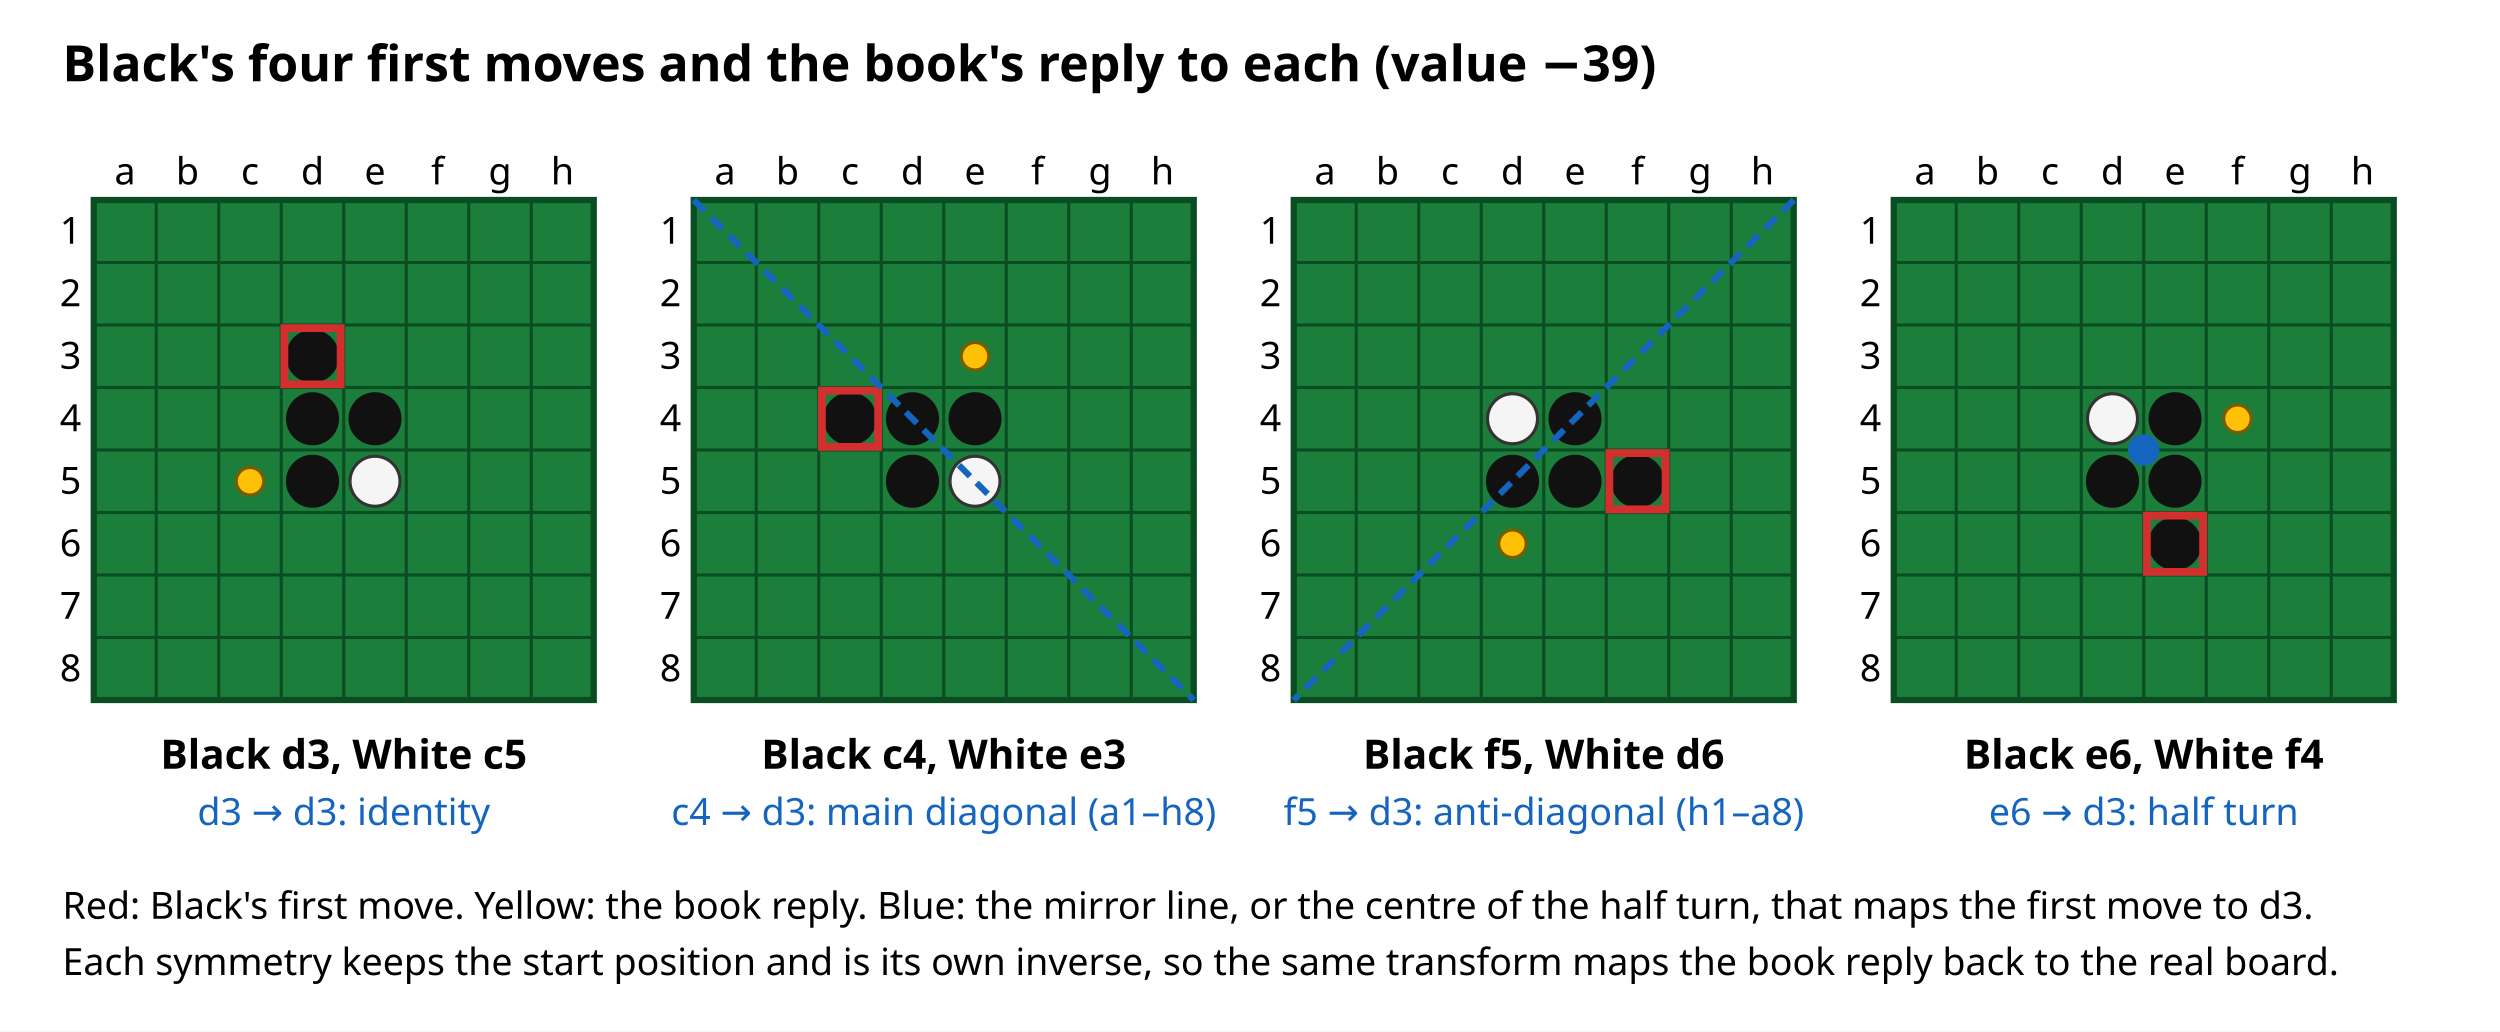
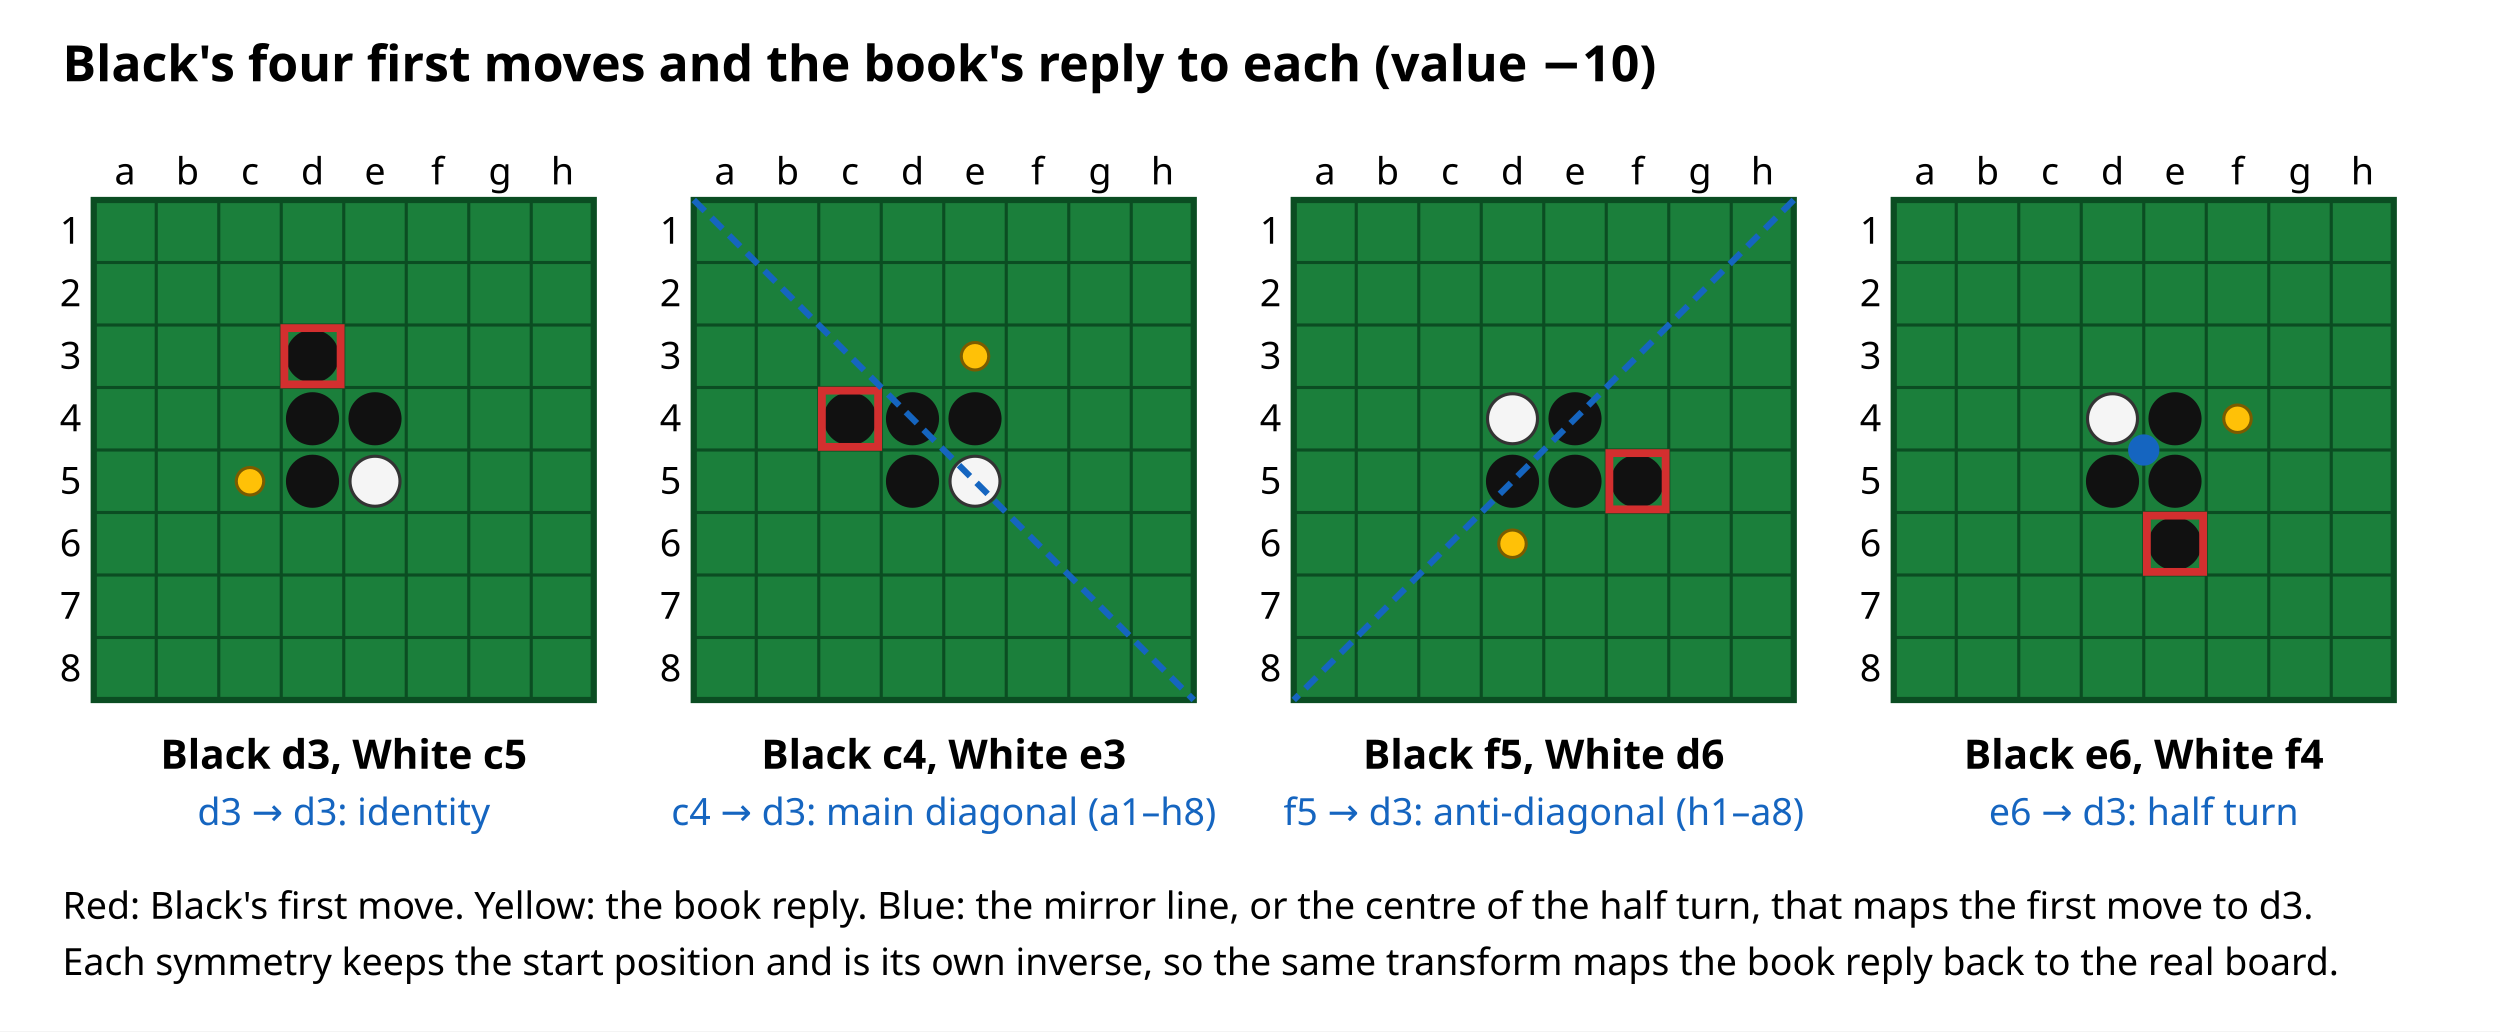
<svg xmlns="http://www.w3.org/2000/svg" viewBox="0 0 800 330" width="800" height="330" font-family="sans-serif">
  <rect x="0" y="0" width="800" height="330" fill="#FFFFFF" />
-   <text x="20" y="26" font-size="16" font-weight="bold" fill="#000000">Black's four first moves and the book's reply to each (value −39)</text>
+   <text x="20" y="26" font-size="16" font-weight="bold" fill="#000000">Black's four first moves and the book's reply to each (value −10)</text>
  <text x="40" y="59" font-size="12" text-anchor="middle" fill="#000000">a</text>
  <text x="60" y="59" font-size="12" text-anchor="middle" fill="#000000">b</text>
  <text x="80" y="59" font-size="12" text-anchor="middle" fill="#000000">c</text>
  <text x="100" y="59" font-size="12" text-anchor="middle" fill="#000000">d</text>
  <text x="120" y="59" font-size="12" text-anchor="middle" fill="#000000">e</text>
  <text x="140" y="59" font-size="12" text-anchor="middle" fill="#000000">f</text>
  <text x="160" y="59" font-size="12" text-anchor="middle" fill="#000000">g</text>
  <text x="180" y="59" font-size="12" text-anchor="middle" fill="#000000">h</text>
  <text x="26" y="78" font-size="12" text-anchor="end" fill="#000000">1</text>
  <text x="26" y="98" font-size="12" text-anchor="end" fill="#000000">2</text>
  <text x="26" y="118" font-size="12" text-anchor="end" fill="#000000">3</text>
  <text x="26" y="138" font-size="12" text-anchor="end" fill="#000000">4</text>
  <text x="26" y="158" font-size="12" text-anchor="end" fill="#000000">5</text>
  <text x="26" y="178" font-size="12" text-anchor="end" fill="#000000">6</text>
  <text x="26" y="198" font-size="12" text-anchor="end" fill="#000000">7</text>
  <text x="26" y="218" font-size="12" text-anchor="end" fill="#000000">8</text>
  <rect x="30" y="64" width="160" height="160" fill="#1B7F3B" stroke="#0B4D22" stroke-width="2" />
  <line x1="50" y1="64" x2="50" y2="224" stroke="#0B4D22" stroke-width="1" />
  <line x1="30" y1="84" x2="190" y2="84" stroke="#0B4D22" stroke-width="1" />
  <line x1="70" y1="64" x2="70" y2="224" stroke="#0B4D22" stroke-width="1" />
  <line x1="30" y1="104" x2="190" y2="104" stroke="#0B4D22" stroke-width="1" />
  <line x1="90" y1="64" x2="90" y2="224" stroke="#0B4D22" stroke-width="1" />
  <line x1="30" y1="124" x2="190" y2="124" stroke="#0B4D22" stroke-width="1" />
  <line x1="110" y1="64" x2="110" y2="224" stroke="#0B4D22" stroke-width="1" />
  <line x1="30" y1="144" x2="190" y2="144" stroke="#0B4D22" stroke-width="1" />
  <line x1="130" y1="64" x2="130" y2="224" stroke="#0B4D22" stroke-width="1" />
  <line x1="30" y1="164" x2="190" y2="164" stroke="#0B4D22" stroke-width="1" />
  <line x1="150" y1="64" x2="150" y2="224" stroke="#0B4D22" stroke-width="1" />
  <line x1="30" y1="184" x2="190" y2="184" stroke="#0B4D22" stroke-width="1" />
  <line x1="170" y1="64" x2="170" y2="224" stroke="#0B4D22" stroke-width="1" />
  <line x1="30" y1="204" x2="190" y2="204" stroke="#0B4D22" stroke-width="1" />
  <circle cx="100" cy="134" r="8" fill="#111111" stroke="#111111" stroke-width="1" />
  <circle cx="120" cy="154" r="8" fill="#F5F5F5" stroke="#333333" stroke-width="1" />
  <circle cx="120" cy="134" r="8" fill="#111111" stroke="#111111" stroke-width="1" />
  <circle cx="100" cy="154" r="8" fill="#111111" stroke="#111111" stroke-width="1" />
  <circle cx="100" cy="114" r="8" fill="#111111" stroke="#111111" stroke-width="1" />
  <rect x="91" y="105" width="18" height="18" fill="none" stroke="#D32F2F" stroke-width="2.5" />
  <circle cx="80" cy="154" r="4.4" fill="#FFC107" stroke="#7A5C00" stroke-width="1" />
  <text x="110" y="246" font-size="13" text-anchor="middle" font-weight="bold" fill="#000000">Black d3, White c5</text>
  <text x="110" y="264" font-size="12" text-anchor="middle" fill="#1565C0">d3 → d3: identity</text>
  <text x="232" y="59" font-size="12" text-anchor="middle" fill="#000000">a</text>
  <text x="252" y="59" font-size="12" text-anchor="middle" fill="#000000">b</text>
  <text x="272" y="59" font-size="12" text-anchor="middle" fill="#000000">c</text>
  <text x="292" y="59" font-size="12" text-anchor="middle" fill="#000000">d</text>
  <text x="312" y="59" font-size="12" text-anchor="middle" fill="#000000">e</text>
  <text x="332" y="59" font-size="12" text-anchor="middle" fill="#000000">f</text>
  <text x="352" y="59" font-size="12" text-anchor="middle" fill="#000000">g</text>
  <text x="372" y="59" font-size="12" text-anchor="middle" fill="#000000">h</text>
  <text x="218" y="78" font-size="12" text-anchor="end" fill="#000000">1</text>
  <text x="218" y="98" font-size="12" text-anchor="end" fill="#000000">2</text>
  <text x="218" y="118" font-size="12" text-anchor="end" fill="#000000">3</text>
  <text x="218" y="138" font-size="12" text-anchor="end" fill="#000000">4</text>
  <text x="218" y="158" font-size="12" text-anchor="end" fill="#000000">5</text>
  <text x="218" y="178" font-size="12" text-anchor="end" fill="#000000">6</text>
  <text x="218" y="198" font-size="12" text-anchor="end" fill="#000000">7</text>
  <text x="218" y="218" font-size="12" text-anchor="end" fill="#000000">8</text>
  <rect x="222" y="64" width="160" height="160" fill="#1B7F3B" stroke="#0B4D22" stroke-width="2" />
  <line x1="242" y1="64" x2="242" y2="224" stroke="#0B4D22" stroke-width="1" />
  <line x1="222" y1="84" x2="382" y2="84" stroke="#0B4D22" stroke-width="1" />
  <line x1="262" y1="64" x2="262" y2="224" stroke="#0B4D22" stroke-width="1" />
  <line x1="222" y1="104" x2="382" y2="104" stroke="#0B4D22" stroke-width="1" />
  <line x1="282" y1="64" x2="282" y2="224" stroke="#0B4D22" stroke-width="1" />
  <line x1="222" y1="124" x2="382" y2="124" stroke="#0B4D22" stroke-width="1" />
  <line x1="302" y1="64" x2="302" y2="224" stroke="#0B4D22" stroke-width="1" />
  <line x1="222" y1="144" x2="382" y2="144" stroke="#0B4D22" stroke-width="1" />
  <line x1="322" y1="64" x2="322" y2="224" stroke="#0B4D22" stroke-width="1" />
  <line x1="222" y1="164" x2="382" y2="164" stroke="#0B4D22" stroke-width="1" />
  <line x1="342" y1="64" x2="342" y2="224" stroke="#0B4D22" stroke-width="1" />
  <line x1="222" y1="184" x2="382" y2="184" stroke="#0B4D22" stroke-width="1" />
  <line x1="362" y1="64" x2="362" y2="224" stroke="#0B4D22" stroke-width="1" />
  <line x1="222" y1="204" x2="382" y2="204" stroke="#0B4D22" stroke-width="1" />
  <circle cx="292" cy="134" r="8" fill="#111111" stroke="#111111" stroke-width="1" />
  <circle cx="312" cy="154" r="8" fill="#F5F5F5" stroke="#333333" stroke-width="1" />
  <circle cx="312" cy="134" r="8" fill="#111111" stroke="#111111" stroke-width="1" />
  <circle cx="292" cy="154" r="8" fill="#111111" stroke="#111111" stroke-width="1" />
  <circle cx="272" cy="134" r="8" fill="#111111" stroke="#111111" stroke-width="1" />
  <rect x="263" y="125" width="18" height="18" fill="none" stroke="#D32F2F" stroke-width="2.5" />
  <circle cx="312" cy="114" r="4.4" fill="#FFC107" stroke="#7A5C00" stroke-width="1" />
  <line x1="222" y1="64" x2="382" y2="224" stroke="#1565C0" stroke-width="2" stroke-dasharray="5 3" />
  <text x="302" y="246" font-size="13" text-anchor="middle" font-weight="bold" fill="#000000">Black c4, White e3</text>
  <text x="302" y="264" font-size="12" text-anchor="middle" fill="#1565C0">c4 → d3: main diagonal (a1–h8)</text>
  <text x="424" y="59" font-size="12" text-anchor="middle" fill="#000000">a</text>
  <text x="444" y="59" font-size="12" text-anchor="middle" fill="#000000">b</text>
  <text x="464" y="59" font-size="12" text-anchor="middle" fill="#000000">c</text>
  <text x="484" y="59" font-size="12" text-anchor="middle" fill="#000000">d</text>
  <text x="504" y="59" font-size="12" text-anchor="middle" fill="#000000">e</text>
  <text x="524" y="59" font-size="12" text-anchor="middle" fill="#000000">f</text>
  <text x="544" y="59" font-size="12" text-anchor="middle" fill="#000000">g</text>
  <text x="564" y="59" font-size="12" text-anchor="middle" fill="#000000">h</text>
  <text x="410" y="78" font-size="12" text-anchor="end" fill="#000000">1</text>
  <text x="410" y="98" font-size="12" text-anchor="end" fill="#000000">2</text>
  <text x="410" y="118" font-size="12" text-anchor="end" fill="#000000">3</text>
  <text x="410" y="138" font-size="12" text-anchor="end" fill="#000000">4</text>
  <text x="410" y="158" font-size="12" text-anchor="end" fill="#000000">5</text>
  <text x="410" y="178" font-size="12" text-anchor="end" fill="#000000">6</text>
  <text x="410" y="198" font-size="12" text-anchor="end" fill="#000000">7</text>
  <text x="410" y="218" font-size="12" text-anchor="end" fill="#000000">8</text>
  <rect x="414" y="64" width="160" height="160" fill="#1B7F3B" stroke="#0B4D22" stroke-width="2" />
  <line x1="434" y1="64" x2="434" y2="224" stroke="#0B4D22" stroke-width="1" />
  <line x1="414" y1="84" x2="574" y2="84" stroke="#0B4D22" stroke-width="1" />
  <line x1="454" y1="64" x2="454" y2="224" stroke="#0B4D22" stroke-width="1" />
  <line x1="414" y1="104" x2="574" y2="104" stroke="#0B4D22" stroke-width="1" />
  <line x1="474" y1="64" x2="474" y2="224" stroke="#0B4D22" stroke-width="1" />
  <line x1="414" y1="124" x2="574" y2="124" stroke="#0B4D22" stroke-width="1" />
  <line x1="494" y1="64" x2="494" y2="224" stroke="#0B4D22" stroke-width="1" />
  <line x1="414" y1="144" x2="574" y2="144" stroke="#0B4D22" stroke-width="1" />
  <line x1="514" y1="64" x2="514" y2="224" stroke="#0B4D22" stroke-width="1" />
  <line x1="414" y1="164" x2="574" y2="164" stroke="#0B4D22" stroke-width="1" />
  <line x1="534" y1="64" x2="534" y2="224" stroke="#0B4D22" stroke-width="1" />
  <line x1="414" y1="184" x2="574" y2="184" stroke="#0B4D22" stroke-width="1" />
  <line x1="554" y1="64" x2="554" y2="224" stroke="#0B4D22" stroke-width="1" />
  <line x1="414" y1="204" x2="574" y2="204" stroke="#0B4D22" stroke-width="1" />
  <circle cx="484" cy="134" r="8" fill="#F5F5F5" stroke="#333333" stroke-width="1" />
  <circle cx="504" cy="154" r="8" fill="#111111" stroke="#111111" stroke-width="1" />
  <circle cx="504" cy="134" r="8" fill="#111111" stroke="#111111" stroke-width="1" />
  <circle cx="484" cy="154" r="8" fill="#111111" stroke="#111111" stroke-width="1" />
  <circle cx="524" cy="154" r="8" fill="#111111" stroke="#111111" stroke-width="1" />
  <rect x="515" y="145" width="18" height="18" fill="none" stroke="#D32F2F" stroke-width="2.5" />
  <circle cx="484" cy="174" r="4.4" fill="#FFC107" stroke="#7A5C00" stroke-width="1" />
  <line x1="574" y1="64" x2="414" y2="224" stroke="#1565C0" stroke-width="2" stroke-dasharray="5 3" />
  <text x="494" y="246" font-size="13" text-anchor="middle" font-weight="bold" fill="#000000">Black f5, White d6</text>
  <text x="494" y="264" font-size="12" text-anchor="middle" fill="#1565C0">f5 → d3: anti-diagonal (h1–a8)</text>
  <text x="616" y="59" font-size="12" text-anchor="middle" fill="#000000">a</text>
  <text x="636" y="59" font-size="12" text-anchor="middle" fill="#000000">b</text>
  <text x="656" y="59" font-size="12" text-anchor="middle" fill="#000000">c</text>
  <text x="676" y="59" font-size="12" text-anchor="middle" fill="#000000">d</text>
  <text x="696" y="59" font-size="12" text-anchor="middle" fill="#000000">e</text>
  <text x="716" y="59" font-size="12" text-anchor="middle" fill="#000000">f</text>
  <text x="736" y="59" font-size="12" text-anchor="middle" fill="#000000">g</text>
  <text x="756" y="59" font-size="12" text-anchor="middle" fill="#000000">h</text>
  <text x="602" y="78" font-size="12" text-anchor="end" fill="#000000">1</text>
  <text x="602" y="98" font-size="12" text-anchor="end" fill="#000000">2</text>
  <text x="602" y="118" font-size="12" text-anchor="end" fill="#000000">3</text>
  <text x="602" y="138" font-size="12" text-anchor="end" fill="#000000">4</text>
  <text x="602" y="158" font-size="12" text-anchor="end" fill="#000000">5</text>
  <text x="602" y="178" font-size="12" text-anchor="end" fill="#000000">6</text>
  <text x="602" y="198" font-size="12" text-anchor="end" fill="#000000">7</text>
  <text x="602" y="218" font-size="12" text-anchor="end" fill="#000000">8</text>
  <rect x="606" y="64" width="160" height="160" fill="#1B7F3B" stroke="#0B4D22" stroke-width="2" />
  <line x1="626" y1="64" x2="626" y2="224" stroke="#0B4D22" stroke-width="1" />
  <line x1="606" y1="84" x2="766" y2="84" stroke="#0B4D22" stroke-width="1" />
  <line x1="646" y1="64" x2="646" y2="224" stroke="#0B4D22" stroke-width="1" />
  <line x1="606" y1="104" x2="766" y2="104" stroke="#0B4D22" stroke-width="1" />
  <line x1="666" y1="64" x2="666" y2="224" stroke="#0B4D22" stroke-width="1" />
  <line x1="606" y1="124" x2="766" y2="124" stroke="#0B4D22" stroke-width="1" />
  <line x1="686" y1="64" x2="686" y2="224" stroke="#0B4D22" stroke-width="1" />
  <line x1="606" y1="144" x2="766" y2="144" stroke="#0B4D22" stroke-width="1" />
  <line x1="706" y1="64" x2="706" y2="224" stroke="#0B4D22" stroke-width="1" />
  <line x1="606" y1="164" x2="766" y2="164" stroke="#0B4D22" stroke-width="1" />
  <line x1="726" y1="64" x2="726" y2="224" stroke="#0B4D22" stroke-width="1" />
  <line x1="606" y1="184" x2="766" y2="184" stroke="#0B4D22" stroke-width="1" />
  <line x1="746" y1="64" x2="746" y2="224" stroke="#0B4D22" stroke-width="1" />
  <line x1="606" y1="204" x2="766" y2="204" stroke="#0B4D22" stroke-width="1" />
  <circle cx="676" cy="134" r="8" fill="#F5F5F5" stroke="#333333" stroke-width="1" />
  <circle cx="696" cy="154" r="8" fill="#111111" stroke="#111111" stroke-width="1" />
  <circle cx="696" cy="134" r="8" fill="#111111" stroke="#111111" stroke-width="1" />
  <circle cx="676" cy="154" r="8" fill="#111111" stroke="#111111" stroke-width="1" />
  <circle cx="696" cy="174" r="8" fill="#111111" stroke="#111111" stroke-width="1" />
  <rect x="687" y="165" width="18" height="18" fill="none" stroke="#D32F2F" stroke-width="2.5" />
  <circle cx="716" cy="134" r="4.4" fill="#FFC107" stroke="#7A5C00" stroke-width="1" />
  <circle cx="686" cy="144" r="5" fill="#1565C0" />
  <text x="686" y="246" font-size="13" text-anchor="middle" font-weight="bold" fill="#000000">Black e6, White f4</text>
  <text x="686" y="264" font-size="12" text-anchor="middle" fill="#1565C0">e6 → d3: half turn</text>
  <text x="20" y="294" font-size="12" fill="#000000">Red: Black's first move. Yellow: the book reply. Blue: the mirror line, or the centre of the half turn, that maps the first move to d3.</text>
  <text x="20" y="312" font-size="12" fill="#000000">Each symmetry keeps the start position and is its own inverse, so the same transform maps the book reply back to the real board.</text>
</svg>
